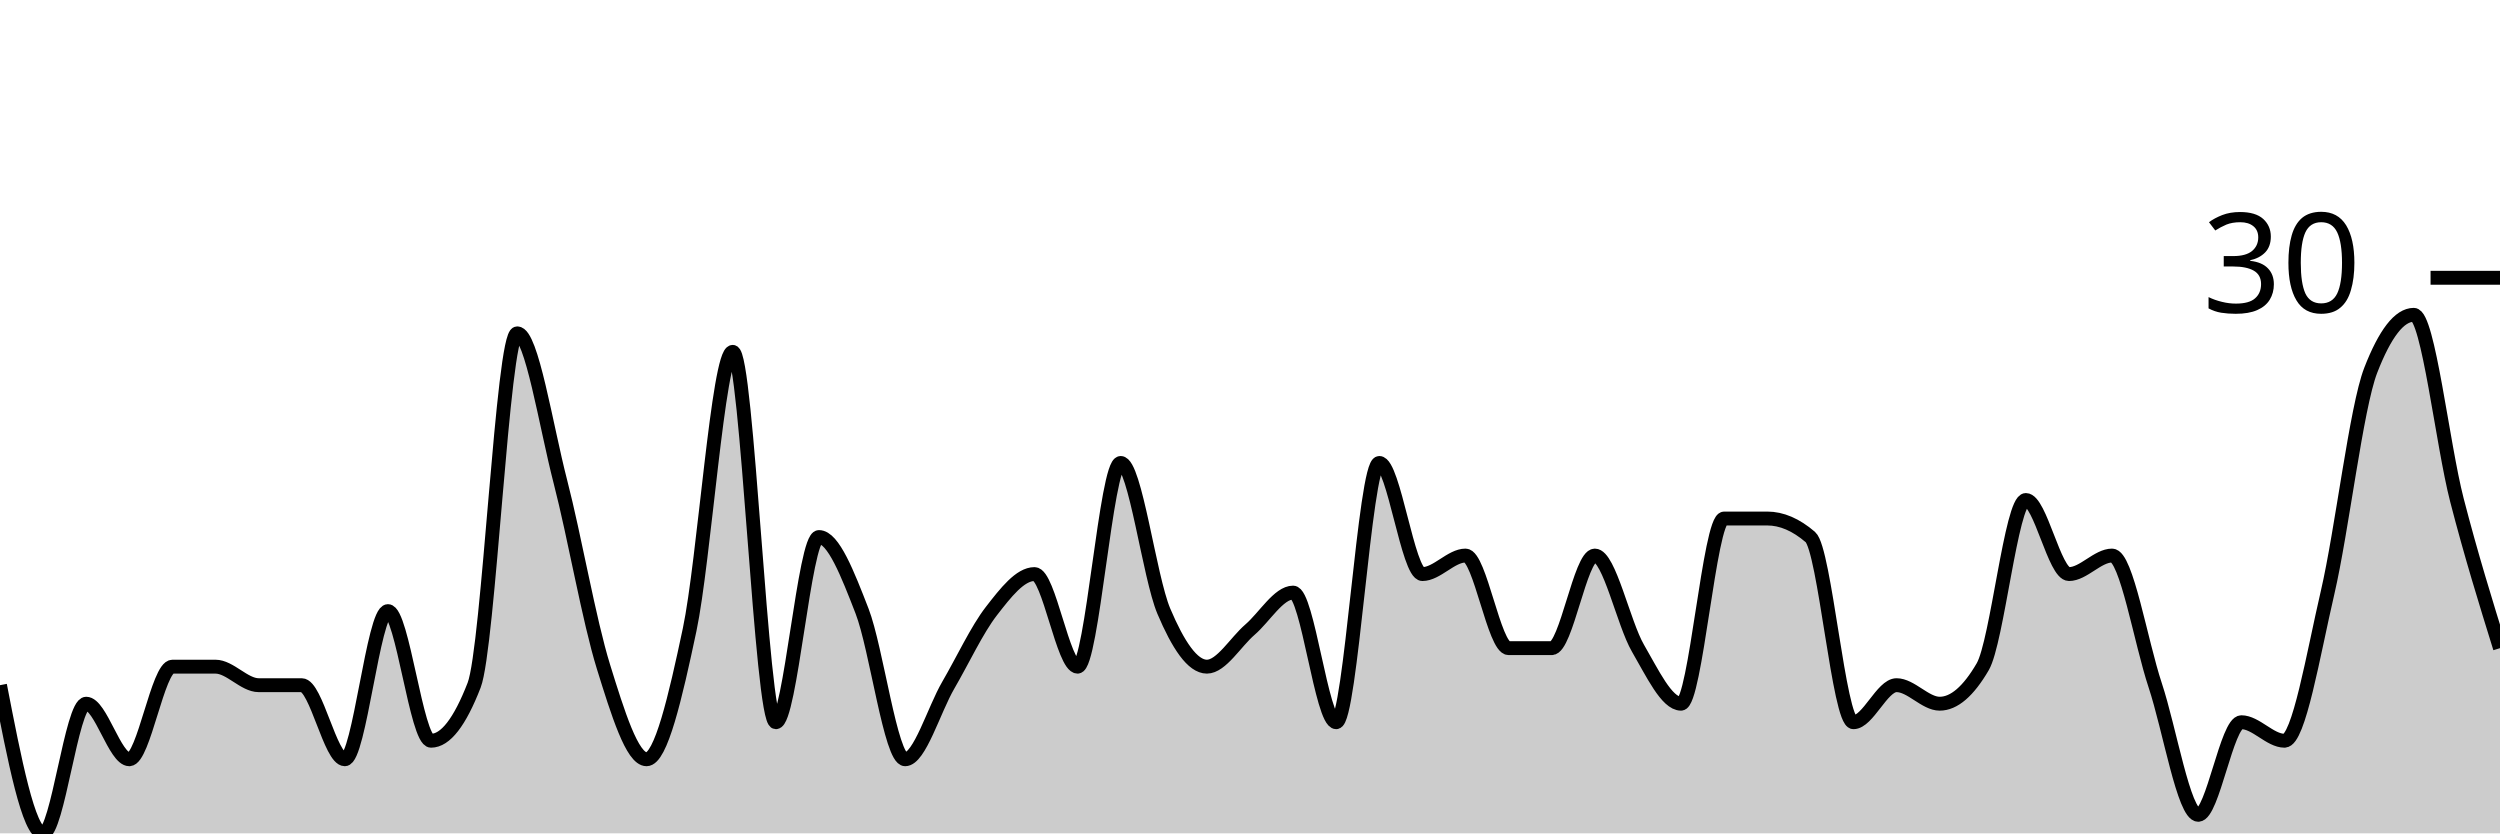
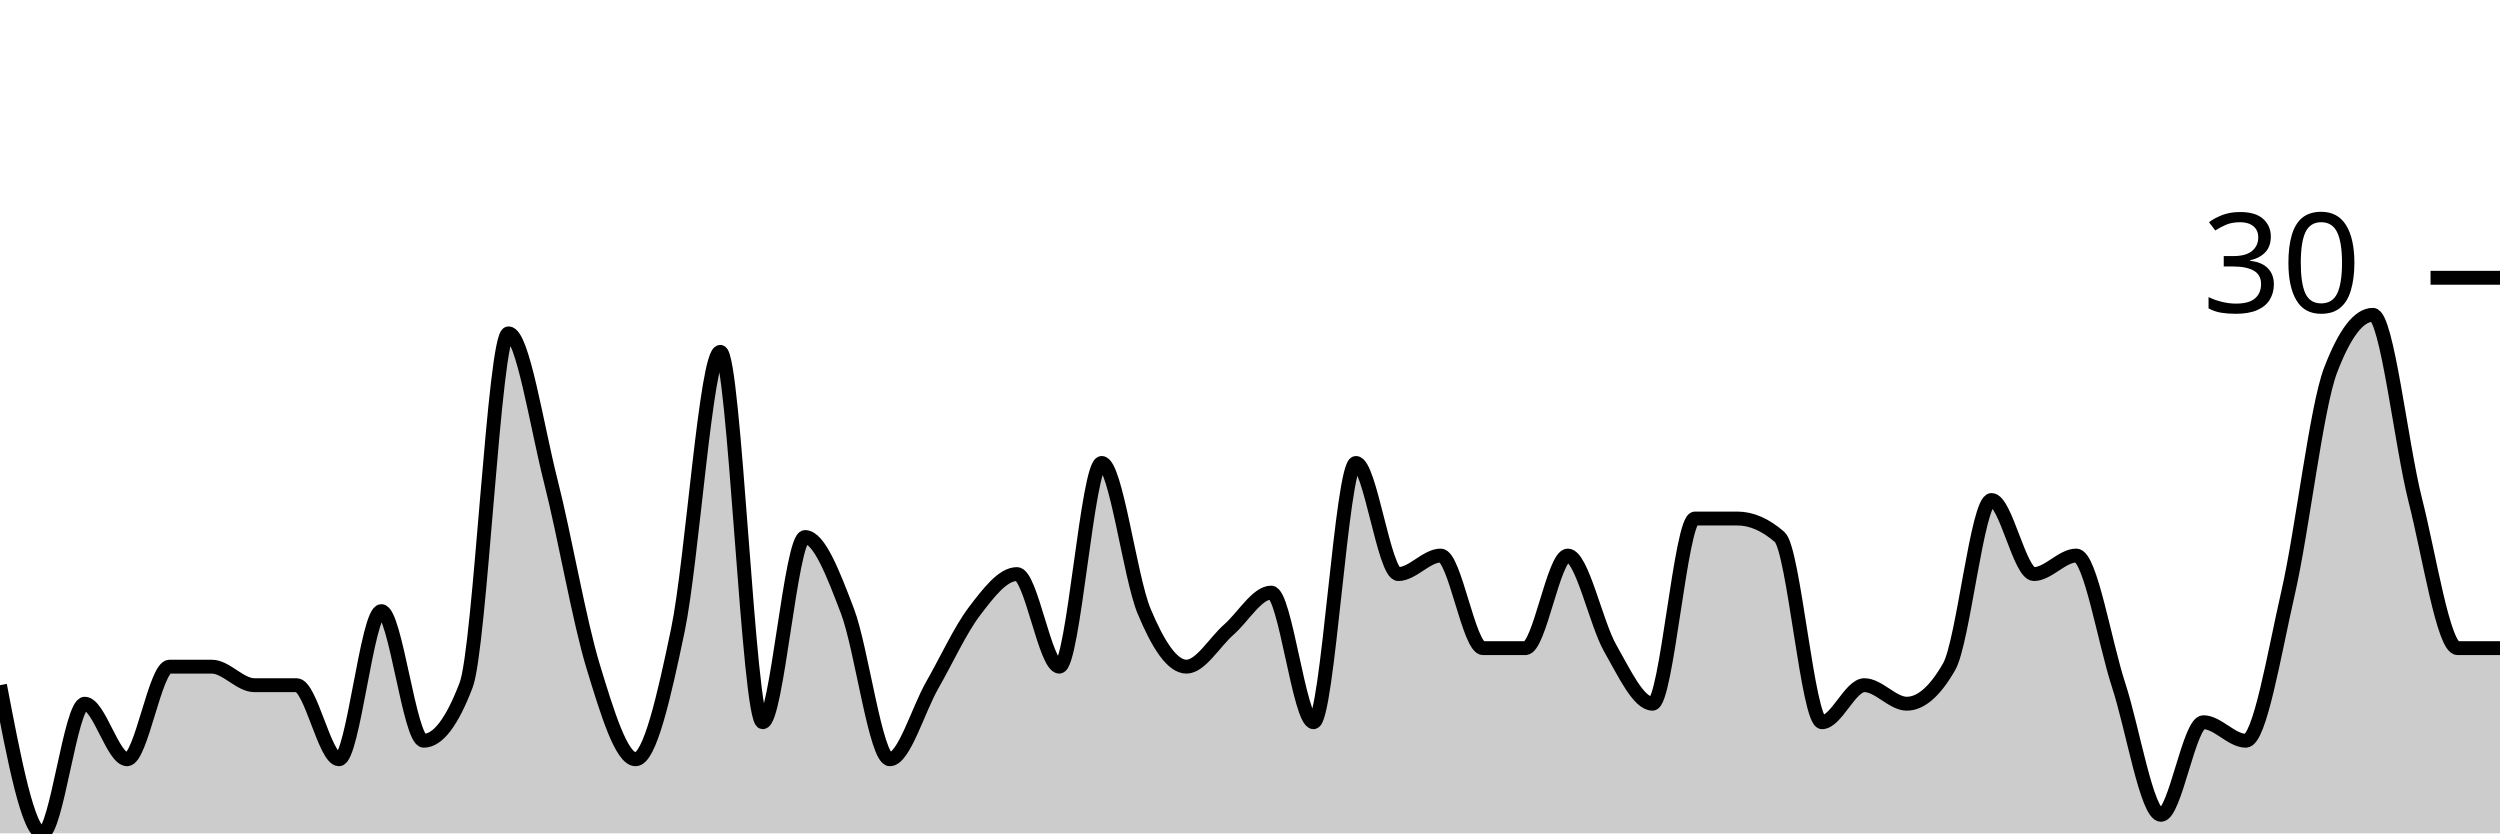
<svg xmlns="http://www.w3.org/2000/svg" viewBox="0 0 180 60">
  <g transform="translate(0,20)">
-     <path class="area" fill="rgba(0, 0, 0, 0.2)" d="M0,29.333C1.034,34.667,2.069,40,3.103,40C4.138,40,5.172,30.667,6.207,30.667C7.241,30.667,8.276,34.667,9.31,34.667C10.345,34.667,11.379,28,12.414,28C13.448,28,14.483,28,15.517,28C16.552,28,17.586,29.333,18.621,29.333C19.655,29.333,20.69,29.333,21.724,29.333C22.759,29.333,23.793,34.667,24.828,34.667C25.862,34.667,26.897,24,27.931,24C28.966,24,30,33.333,31.034,33.333C32.069,33.333,33.103,32,34.138,29.333C35.172,26.667,36.207,4,37.241,4C38.276,4,39.31,10.667,40.345,14.667C41.379,18.667,42.414,24.667,43.448,28C44.483,31.333,45.517,34.667,46.552,34.667C47.586,34.667,48.621,30.222,49.655,25.333C50.69,20.444,51.724,5.333,52.759,5.333C53.793,5.333,54.828,32,55.862,32C56.897,32,57.931,18.667,58.966,18.667C60,18.667,61.034,21.333,62.069,24C63.103,26.667,64.138,34.667,65.172,34.667C66.207,34.667,67.241,31.111,68.276,29.333C69.31,27.556,70.345,25.333,71.379,24C72.414,22.667,73.448,21.333,74.483,21.333C75.517,21.333,76.552,28,77.586,28C78.621,28,79.655,13.333,80.69,13.333C81.724,13.333,82.759,21.556,83.793,24C84.828,26.444,85.862,28,86.897,28C87.931,28,88.966,26.222,90,25.333C91.034,24.444,92.069,22.667,93.103,22.667C94.138,22.667,95.172,32,96.207,32C97.241,32,98.276,13.333,99.31,13.333C100.345,13.333,101.379,21.333,102.414,21.333C103.448,21.333,104.483,20,105.517,20C106.552,20,107.586,26.667,108.621,26.667C109.655,26.667,110.69,26.667,111.724,26.667C112.759,26.667,113.793,20,114.828,20C115.862,20,116.897,24.889,117.931,26.667C118.966,28.444,120,30.667,121.034,30.667C122.069,30.667,123.103,17.333,124.138,17.333C125.172,17.333,126.207,17.333,127.241,17.333C128.276,17.333,129.31,17.778,130.345,18.667C131.379,19.556,132.414,32,133.448,32C134.483,32,135.517,29.333,136.552,29.333C137.586,29.333,138.621,30.667,139.655,30.667C140.69,30.667,141.724,29.778,142.759,28C143.793,26.222,144.828,16,145.862,16C146.897,16,147.931,21.333,148.966,21.333C150,21.333,151.034,20,152.069,20C153.103,20,154.138,26.222,155.172,29.333C156.207,32.444,157.241,38.667,158.276,38.667C159.31,38.667,160.345,32,161.379,32C162.414,32,163.448,33.333,164.483,33.333C165.517,33.333,166.552,27.111,167.586,22.667C168.621,18.222,169.655,9.333,170.69,6.667C171.724,4,172.759,2.667,173.793,2.667C174.828,2.667,175.862,12,176.897,16C177.931,20,178.966,23.333,180,26.667L180,40C178.966,40,177.931,40,176.897,40C175.862,40,174.828,40,173.793,40C172.759,40,171.724,40,170.69,40C169.655,40,168.621,40,167.586,40C166.552,40,165.517,40,164.483,40C163.448,40,162.414,40,161.379,40C160.345,40,159.31,40,158.276,40C157.241,40,156.207,40,155.172,40C154.138,40,153.103,40,152.069,40C151.034,40,150,40,148.966,40C147.931,40,146.897,40,145.862,40C144.828,40,143.793,40,142.759,40C141.724,40,140.69,40,139.655,40C138.621,40,137.586,40,136.552,40C135.517,40,134.483,40,133.448,40C132.414,40,131.379,40,130.345,40C129.31,40,128.276,40,127.241,40C126.207,40,125.172,40,124.138,40C123.103,40,122.069,40,121.034,40C120,40,118.966,40,117.931,40C116.897,40,115.862,40,114.828,40C113.793,40,112.759,40,111.724,40C110.69,40,109.655,40,108.621,40C107.586,40,106.552,40,105.517,40C104.483,40,103.448,40,102.414,40C101.379,40,100.345,40,99.31,40C98.276,40,97.241,40,96.207,40C95.172,40,94.138,40,93.103,40C92.069,40,91.034,40,90,40C88.966,40,87.931,40,86.897,40C85.862,40,84.828,40,83.793,40C82.759,40,81.724,40,80.69,40C79.655,40,78.621,40,77.586,40C76.552,40,75.517,40,74.483,40C73.448,40,72.414,40,71.379,40C70.345,40,69.31,40,68.276,40C67.241,40,66.207,40,65.172,40C64.138,40,63.103,40,62.069,40C61.034,40,60,40,58.966,40C57.931,40,56.897,40,55.862,40C54.828,40,53.793,40,52.759,40C51.724,40,50.69,40,49.655,40C48.621,40,47.586,40,46.552,40C45.517,40,44.483,40,43.448,40C42.414,40,41.379,40,40.345,40C39.31,40,38.276,40,37.241,40C36.207,40,35.172,40,34.138,40C33.103,40,32.069,40,31.034,40C30,40,28.966,40,27.931,40C26.897,40,25.862,40,24.828,40C23.793,40,22.759,40,21.724,40C20.69,40,19.655,40,18.621,40C17.586,40,16.552,40,15.517,40C14.483,40,13.448,40,12.414,40C11.379,40,10.345,40,9.31,40C8.276,40,7.241,40,6.207,40C5.172,40,4.138,40,3.103,40C2.069,40,1.034,40,0,40Z" />
-     <path class="line" stroke="black" fill="none" d="M0,29.333C1.034,34.667,2.069,40,3.103,40C4.138,40,5.172,30.667,6.207,30.667C7.241,30.667,8.276,34.667,9.31,34.667C10.345,34.667,11.379,28,12.414,28C13.448,28,14.483,28,15.517,28C16.552,28,17.586,29.333,18.621,29.333C19.655,29.333,20.69,29.333,21.724,29.333C22.759,29.333,23.793,34.667,24.828,34.667C25.862,34.667,26.897,24,27.931,24C28.966,24,30,33.333,31.034,33.333C32.069,33.333,33.103,32,34.138,29.333C35.172,26.667,36.207,4,37.241,4C38.276,4,39.31,10.667,40.345,14.667C41.379,18.667,42.414,24.667,43.448,28C44.483,31.333,45.517,34.667,46.552,34.667C47.586,34.667,48.621,30.222,49.655,25.333C50.69,20.444,51.724,5.333,52.759,5.333C53.793,5.333,54.828,32,55.862,32C56.897,32,57.931,18.667,58.966,18.667C60,18.667,61.034,21.333,62.069,24C63.103,26.667,64.138,34.667,65.172,34.667C66.207,34.667,67.241,31.111,68.276,29.333C69.31,27.556,70.345,25.333,71.379,24C72.414,22.667,73.448,21.333,74.483,21.333C75.517,21.333,76.552,28,77.586,28C78.621,28,79.655,13.333,80.69,13.333C81.724,13.333,82.759,21.556,83.793,24C84.828,26.444,85.862,28,86.897,28C87.931,28,88.966,26.222,90,25.333C91.034,24.444,92.069,22.667,93.103,22.667C94.138,22.667,95.172,32,96.207,32C97.241,32,98.276,13.333,99.31,13.333C100.345,13.333,101.379,21.333,102.414,21.333C103.448,21.333,104.483,20,105.517,20C106.552,20,107.586,26.667,108.621,26.667C109.655,26.667,110.69,26.667,111.724,26.667C112.759,26.667,113.793,20,114.828,20C115.862,20,116.897,24.889,117.931,26.667C118.966,28.444,120,30.667,121.034,30.667C122.069,30.667,123.103,17.333,124.138,17.333C125.172,17.333,126.207,17.333,127.241,17.333C128.276,17.333,129.31,17.778,130.345,18.667C131.379,19.556,132.414,32,133.448,32C134.483,32,135.517,29.333,136.552,29.333C137.586,29.333,138.621,30.667,139.655,30.667C140.69,30.667,141.724,29.778,142.759,28C143.793,26.222,144.828,16,145.862,16C146.897,16,147.931,21.333,148.966,21.333C150,21.333,151.034,20,152.069,20C153.103,20,154.138,26.222,155.172,29.333C156.207,32.444,157.241,38.667,158.276,38.667C159.31,38.667,160.345,32,161.379,32C162.414,32,163.448,33.333,164.483,33.333C165.517,33.333,166.552,27.111,167.586,22.667C168.621,18.222,169.655,9.333,170.69,6.667C171.724,4,172.759,2.667,173.793,2.667C174.828,2.667,175.862,12,176.897,16C177.931,20,178.966,23.333,180,26.667" />
+     <path class="area" fill="rgba(0, 0, 0, 0.2)" d="M0,29.333C1.017,34.667,2.034,40,3.051,40C4.068,40,5.085,30.667,6.102,30.667C7.119,30.667,8.136,34.667,9.153,34.667C10.169,34.667,11.186,28,12.203,28C13.22,28,14.237,28,15.254,28C16.271,28,17.288,29.333,18.305,29.333C19.322,29.333,20.339,29.333,21.356,29.333C22.373,29.333,23.39,34.667,24.407,34.667C25.424,34.667,26.441,24,27.458,24C28.475,24,29.492,33.333,30.508,33.333C31.525,33.333,32.542,32,33.559,29.333C34.576,26.667,35.593,4,36.61,4C37.627,4,38.644,10.667,39.661,14.667C40.678,18.667,41.695,24.667,42.712,28C43.729,31.333,44.746,34.667,45.763,34.667C46.78,34.667,47.797,30.222,48.814,25.333C49.831,20.444,50.847,5.333,51.864,5.333C52.881,5.333,53.898,32,54.915,32C55.932,32,56.949,18.667,57.966,18.667C58.983,18.667,60,21.333,61.017,24C62.034,26.667,63.051,34.667,64.068,34.667C65.085,34.667,66.102,31.111,67.119,29.333C68.136,27.556,69.153,25.333,70.169,24C71.186,22.667,72.203,21.333,73.22,21.333C74.237,21.333,75.254,28,76.271,28C77.288,28,78.305,13.333,79.322,13.333C80.339,13.333,81.356,21.556,82.373,24C83.39,26.444,84.407,28,85.424,28C86.441,28,87.458,26.222,88.475,25.333C89.492,24.444,90.508,22.667,91.525,22.667C92.542,22.667,93.559,32,94.576,32C95.593,32,96.61,13.333,97.627,13.333C98.644,13.333,99.661,21.333,100.678,21.333C101.695,21.333,102.712,20,103.729,20C104.746,20,105.763,26.667,106.78,26.667C107.797,26.667,108.814,26.667,109.831,26.667C110.847,26.667,111.864,20,112.881,20C113.898,20,114.915,24.889,115.932,26.667C116.949,28.444,117.966,30.667,118.983,30.667C120,30.667,121.017,17.333,122.034,17.333C123.051,17.333,124.068,17.333,125.085,17.333C126.102,17.333,127.119,17.778,128.136,18.667C129.153,19.556,130.169,32,131.186,32C132.203,32,133.22,29.333,134.237,29.333C135.254,29.333,136.271,30.667,137.288,30.667C138.305,30.667,139.322,29.778,140.339,28C141.356,26.222,142.373,16,143.39,16C144.407,16,145.424,21.333,146.441,21.333C147.458,21.333,148.475,20,149.492,20C150.508,20,151.525,26.222,152.542,29.333C153.559,32.444,154.576,38.667,155.593,38.667C156.61,38.667,157.627,32,158.644,32C159.661,32,160.678,33.333,161.695,33.333C162.712,33.333,163.729,27.111,164.746,22.667C165.763,18.222,166.78,9.333,167.797,6.667C168.814,4,169.831,2.667,170.847,2.667C171.864,2.667,172.881,12,173.898,16C174.915,20,175.932,26.667,176.949,26.667C177.966,26.667,178.983,26.667,180,26.667L180,40C178.983,40,177.966,40,176.949,40C175.932,40,174.915,40,173.898,40C172.881,40,171.864,40,170.847,40C169.831,40,168.814,40,167.797,40C166.78,40,165.763,40,164.746,40C163.729,40,162.712,40,161.695,40C160.678,40,159.661,40,158.644,40C157.627,40,156.61,40,155.593,40C154.576,40,153.559,40,152.542,40C151.525,40,150.508,40,149.492,40C148.475,40,147.458,40,146.441,40C145.424,40,144.407,40,143.39,40C142.373,40,141.356,40,140.339,40C139.322,40,138.305,40,137.288,40C136.271,40,135.254,40,134.237,40C133.22,40,132.203,40,131.186,40C130.169,40,129.153,40,128.136,40C127.119,40,126.102,40,125.085,40C124.068,40,123.051,40,122.034,40C121.017,40,120,40,118.983,40C117.966,40,116.949,40,115.932,40C114.915,40,113.898,40,112.881,40C111.864,40,110.847,40,109.831,40C108.814,40,107.797,40,106.78,40C105.763,40,104.746,40,103.729,40C102.712,40,101.695,40,100.678,40C99.661,40,98.644,40,97.627,40C96.61,40,95.593,40,94.576,40C93.559,40,92.542,40,91.525,40C90.508,40,89.492,40,88.475,40C87.458,40,86.441,40,85.424,40C84.407,40,83.39,40,82.373,40C81.356,40,80.339,40,79.322,40C78.305,40,77.288,40,76.271,40C75.254,40,74.237,40,73.22,40C72.203,40,71.186,40,70.169,40C69.153,40,68.136,40,67.119,40C66.102,40,65.085,40,64.068,40C63.051,40,62.034,40,61.017,40C60,40,58.983,40,57.966,40C56.949,40,55.932,40,54.915,40C53.898,40,52.881,40,51.864,40C50.847,40,49.831,40,48.814,40C47.797,40,46.78,40,45.763,40C44.746,40,43.729,40,42.712,40C41.695,40,40.678,40,39.661,40C38.644,40,37.627,40,36.61,40C35.593,40,34.576,40,33.559,40C32.542,40,31.525,40,30.508,40C29.492,40,28.475,40,27.458,40C26.441,40,25.424,40,24.407,40C23.39,40,22.373,40,21.356,40C20.339,40,19.322,40,18.305,40C17.288,40,16.271,40,15.254,40C14.237,40,13.22,40,12.203,40C11.186,40,10.169,40,9.153,40C8.136,40,7.119,40,6.102,40C5.085,40,4.068,40,3.051,40C2.034,40,1.017,40,0,40Z" />
+     <path class="line" stroke="black" fill="none" d="M0,29.333C1.017,34.667,2.034,40,3.051,40C4.068,40,5.085,30.667,6.102,30.667C7.119,30.667,8.136,34.667,9.153,34.667C10.169,34.667,11.186,28,12.203,28C13.22,28,14.237,28,15.254,28C16.271,28,17.288,29.333,18.305,29.333C19.322,29.333,20.339,29.333,21.356,29.333C22.373,29.333,23.39,34.667,24.407,34.667C25.424,34.667,26.441,24,27.458,24C28.475,24,29.492,33.333,30.508,33.333C31.525,33.333,32.542,32,33.559,29.333C34.576,26.667,35.593,4,36.61,4C37.627,4,38.644,10.667,39.661,14.667C40.678,18.667,41.695,24.667,42.712,28C43.729,31.333,44.746,34.667,45.763,34.667C46.78,34.667,47.797,30.222,48.814,25.333C49.831,20.444,50.847,5.333,51.864,5.333C52.881,5.333,53.898,32,54.915,32C55.932,32,56.949,18.667,57.966,18.667C58.983,18.667,60,21.333,61.017,24C62.034,26.667,63.051,34.667,64.068,34.667C65.085,34.667,66.102,31.111,67.119,29.333C68.136,27.556,69.153,25.333,70.169,24C71.186,22.667,72.203,21.333,73.22,21.333C74.237,21.333,75.254,28,76.271,28C77.288,28,78.305,13.333,79.322,13.333C80.339,13.333,81.356,21.556,82.373,24C83.39,26.444,84.407,28,85.424,28C86.441,28,87.458,26.222,88.475,25.333C89.492,24.444,90.508,22.667,91.525,22.667C92.542,22.667,93.559,32,94.576,32C95.593,32,96.61,13.333,97.627,13.333C98.644,13.333,99.661,21.333,100.678,21.333C101.695,21.333,102.712,20,103.729,20C104.746,20,105.763,26.667,106.78,26.667C107.797,26.667,108.814,26.667,109.831,26.667C110.847,26.667,111.864,20,112.881,20C113.898,20,114.915,24.889,115.932,26.667C116.949,28.444,117.966,30.667,118.983,30.667C120,30.667,121.017,17.333,122.034,17.333C123.051,17.333,124.068,17.333,125.085,17.333C126.102,17.333,127.119,17.778,128.136,18.667C129.153,19.556,130.169,32,131.186,32C132.203,32,133.22,29.333,134.237,29.333C135.254,29.333,136.271,30.667,137.288,30.667C138.305,30.667,139.322,29.778,140.339,28C141.356,26.222,142.373,16,143.39,16C144.407,16,145.424,21.333,146.441,21.333C147.458,21.333,148.475,20,149.492,20C150.508,20,151.525,26.222,152.542,29.333C153.559,32.444,154.576,38.667,155.593,38.667C156.61,38.667,157.627,32,158.644,32C159.661,32,160.678,33.333,161.695,33.333C162.712,33.333,163.729,27.111,164.746,22.667C165.763,18.222,166.78,9.333,167.797,6.667C168.814,4,169.831,2.667,170.847,2.667C171.864,2.667,172.881,12,173.898,16C174.915,20,175.932,26.667,176.949,26.667C177.966,26.667,178.983,26.667,180,26.667" />
    <path class="axis-ceiling" stroke-width="1" stroke="black" fill="none" d="M175,0L180,0" />
    <text class="axis-ceiling-label" font-family="sans-serif" text-anchor="end" font-size="10px" x="170" y="2.5">30</text>
  </g>
</svg>
